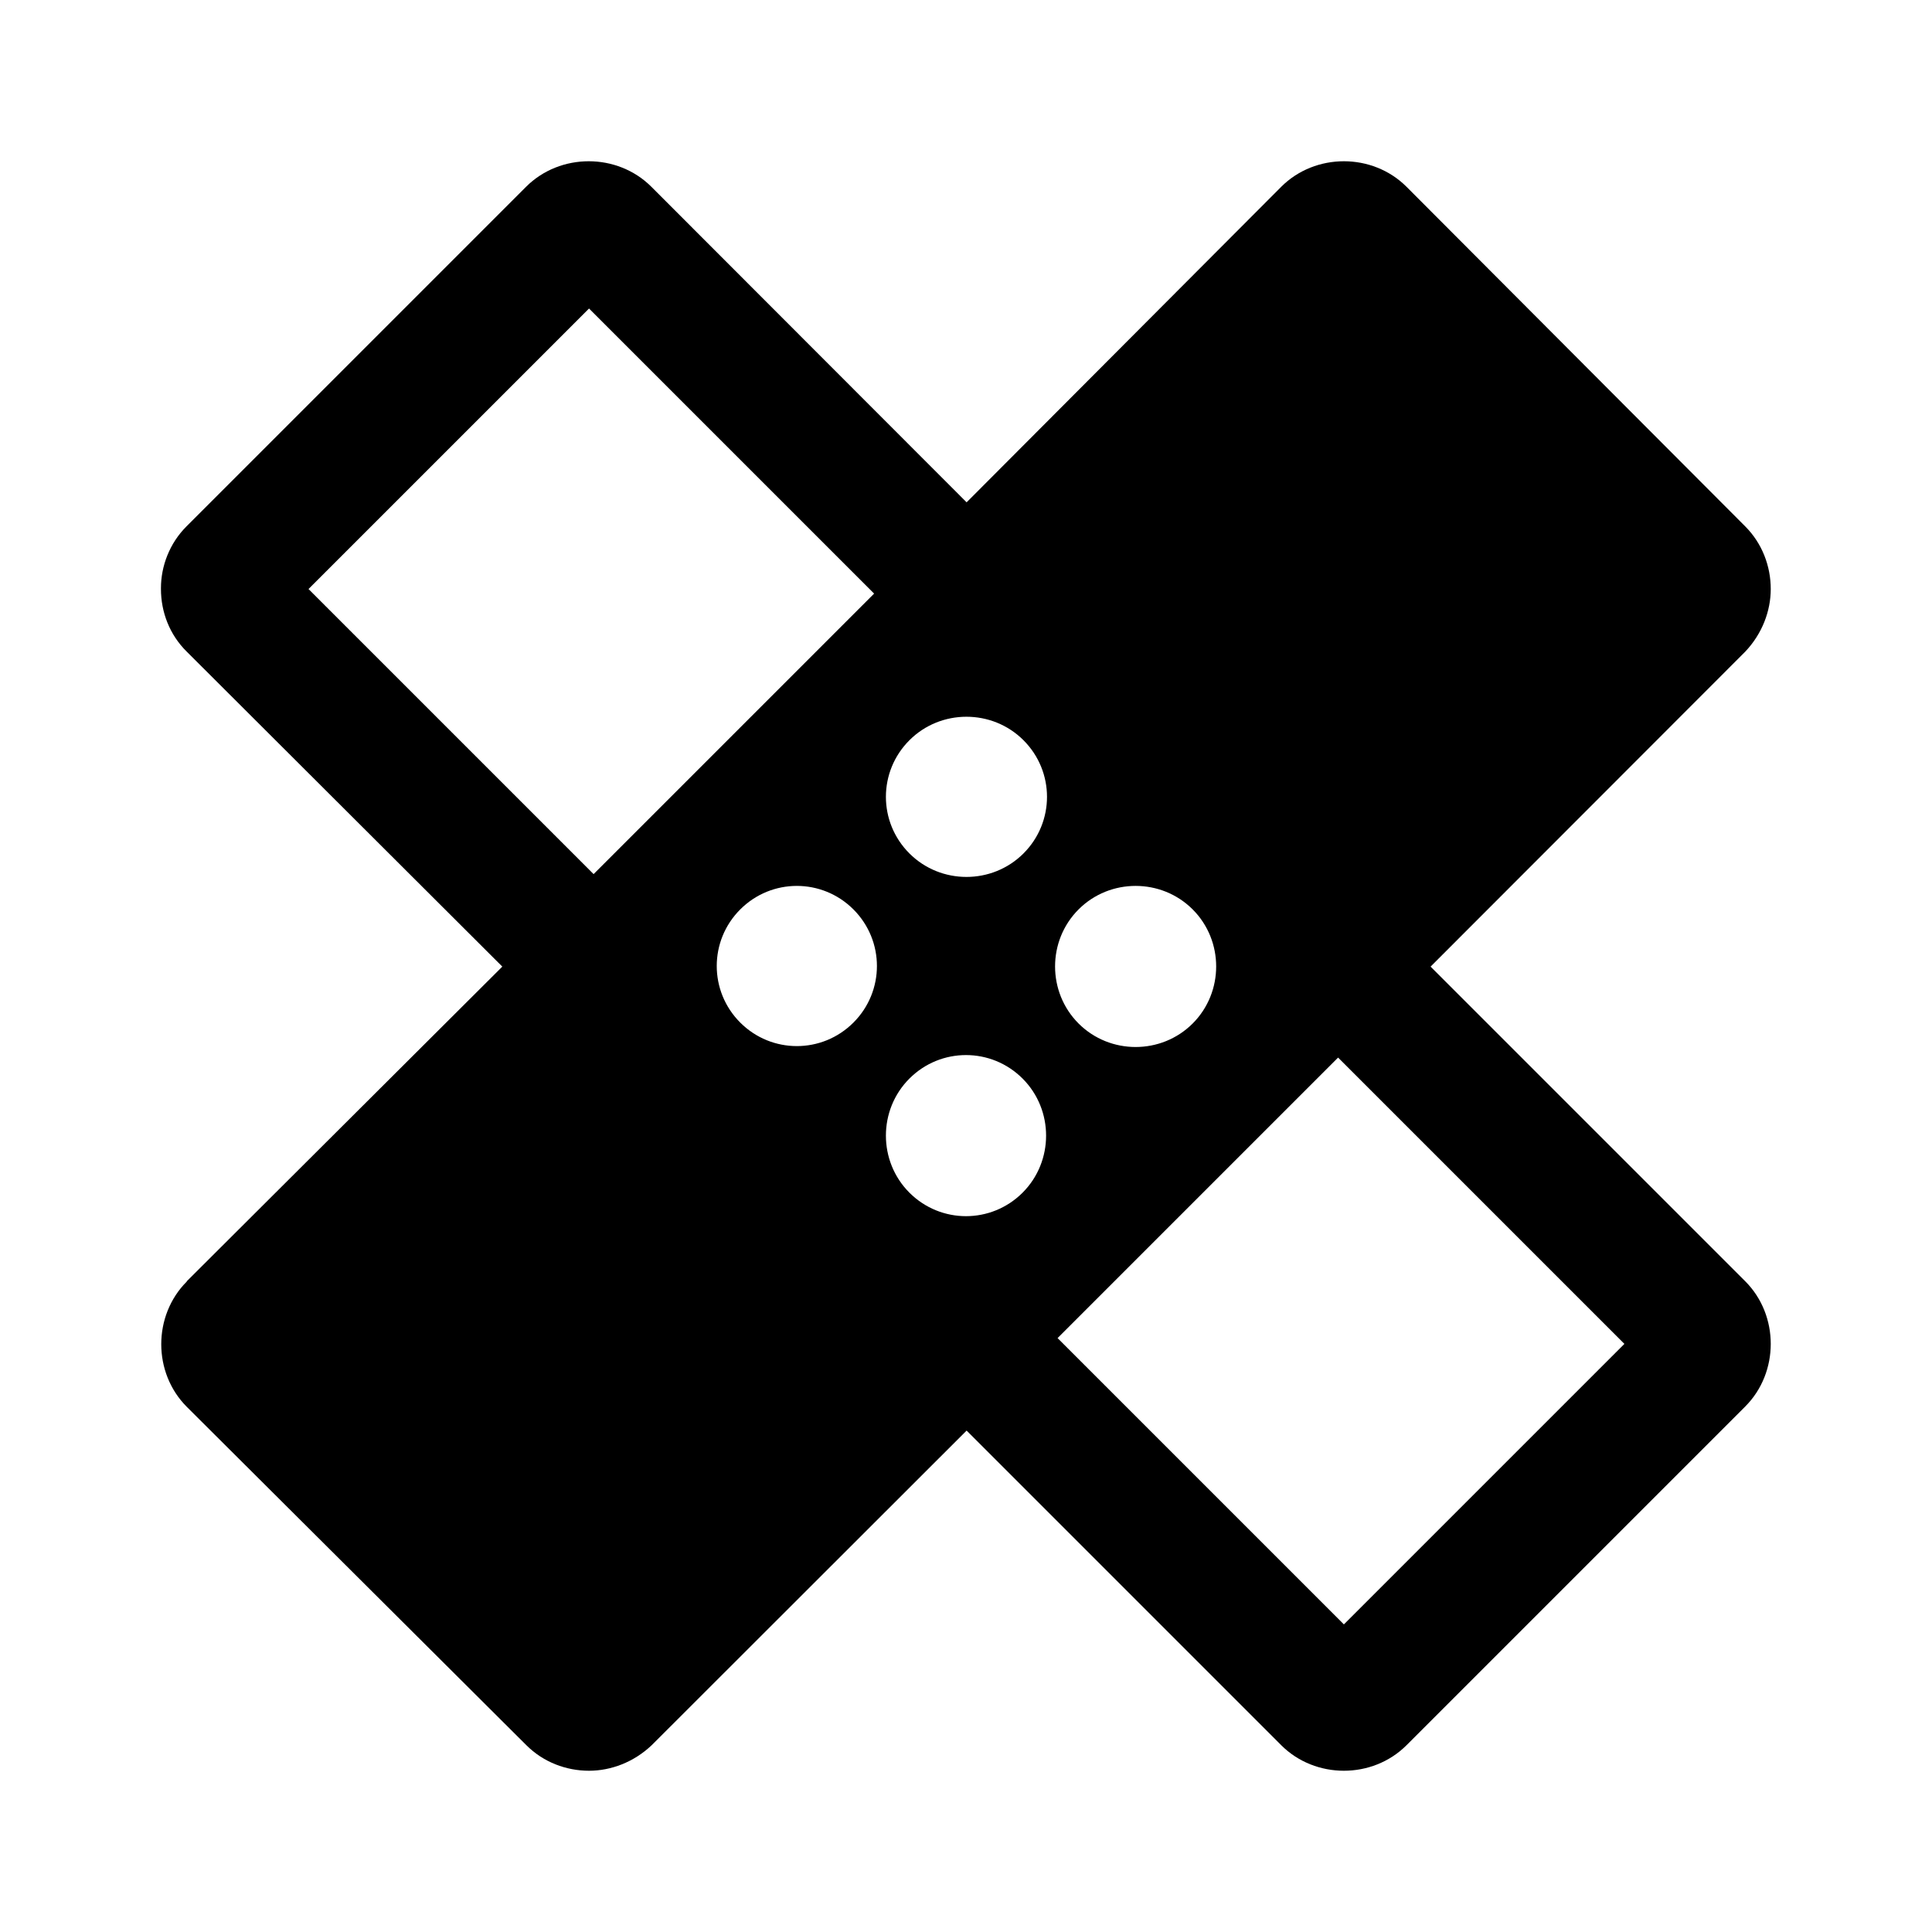
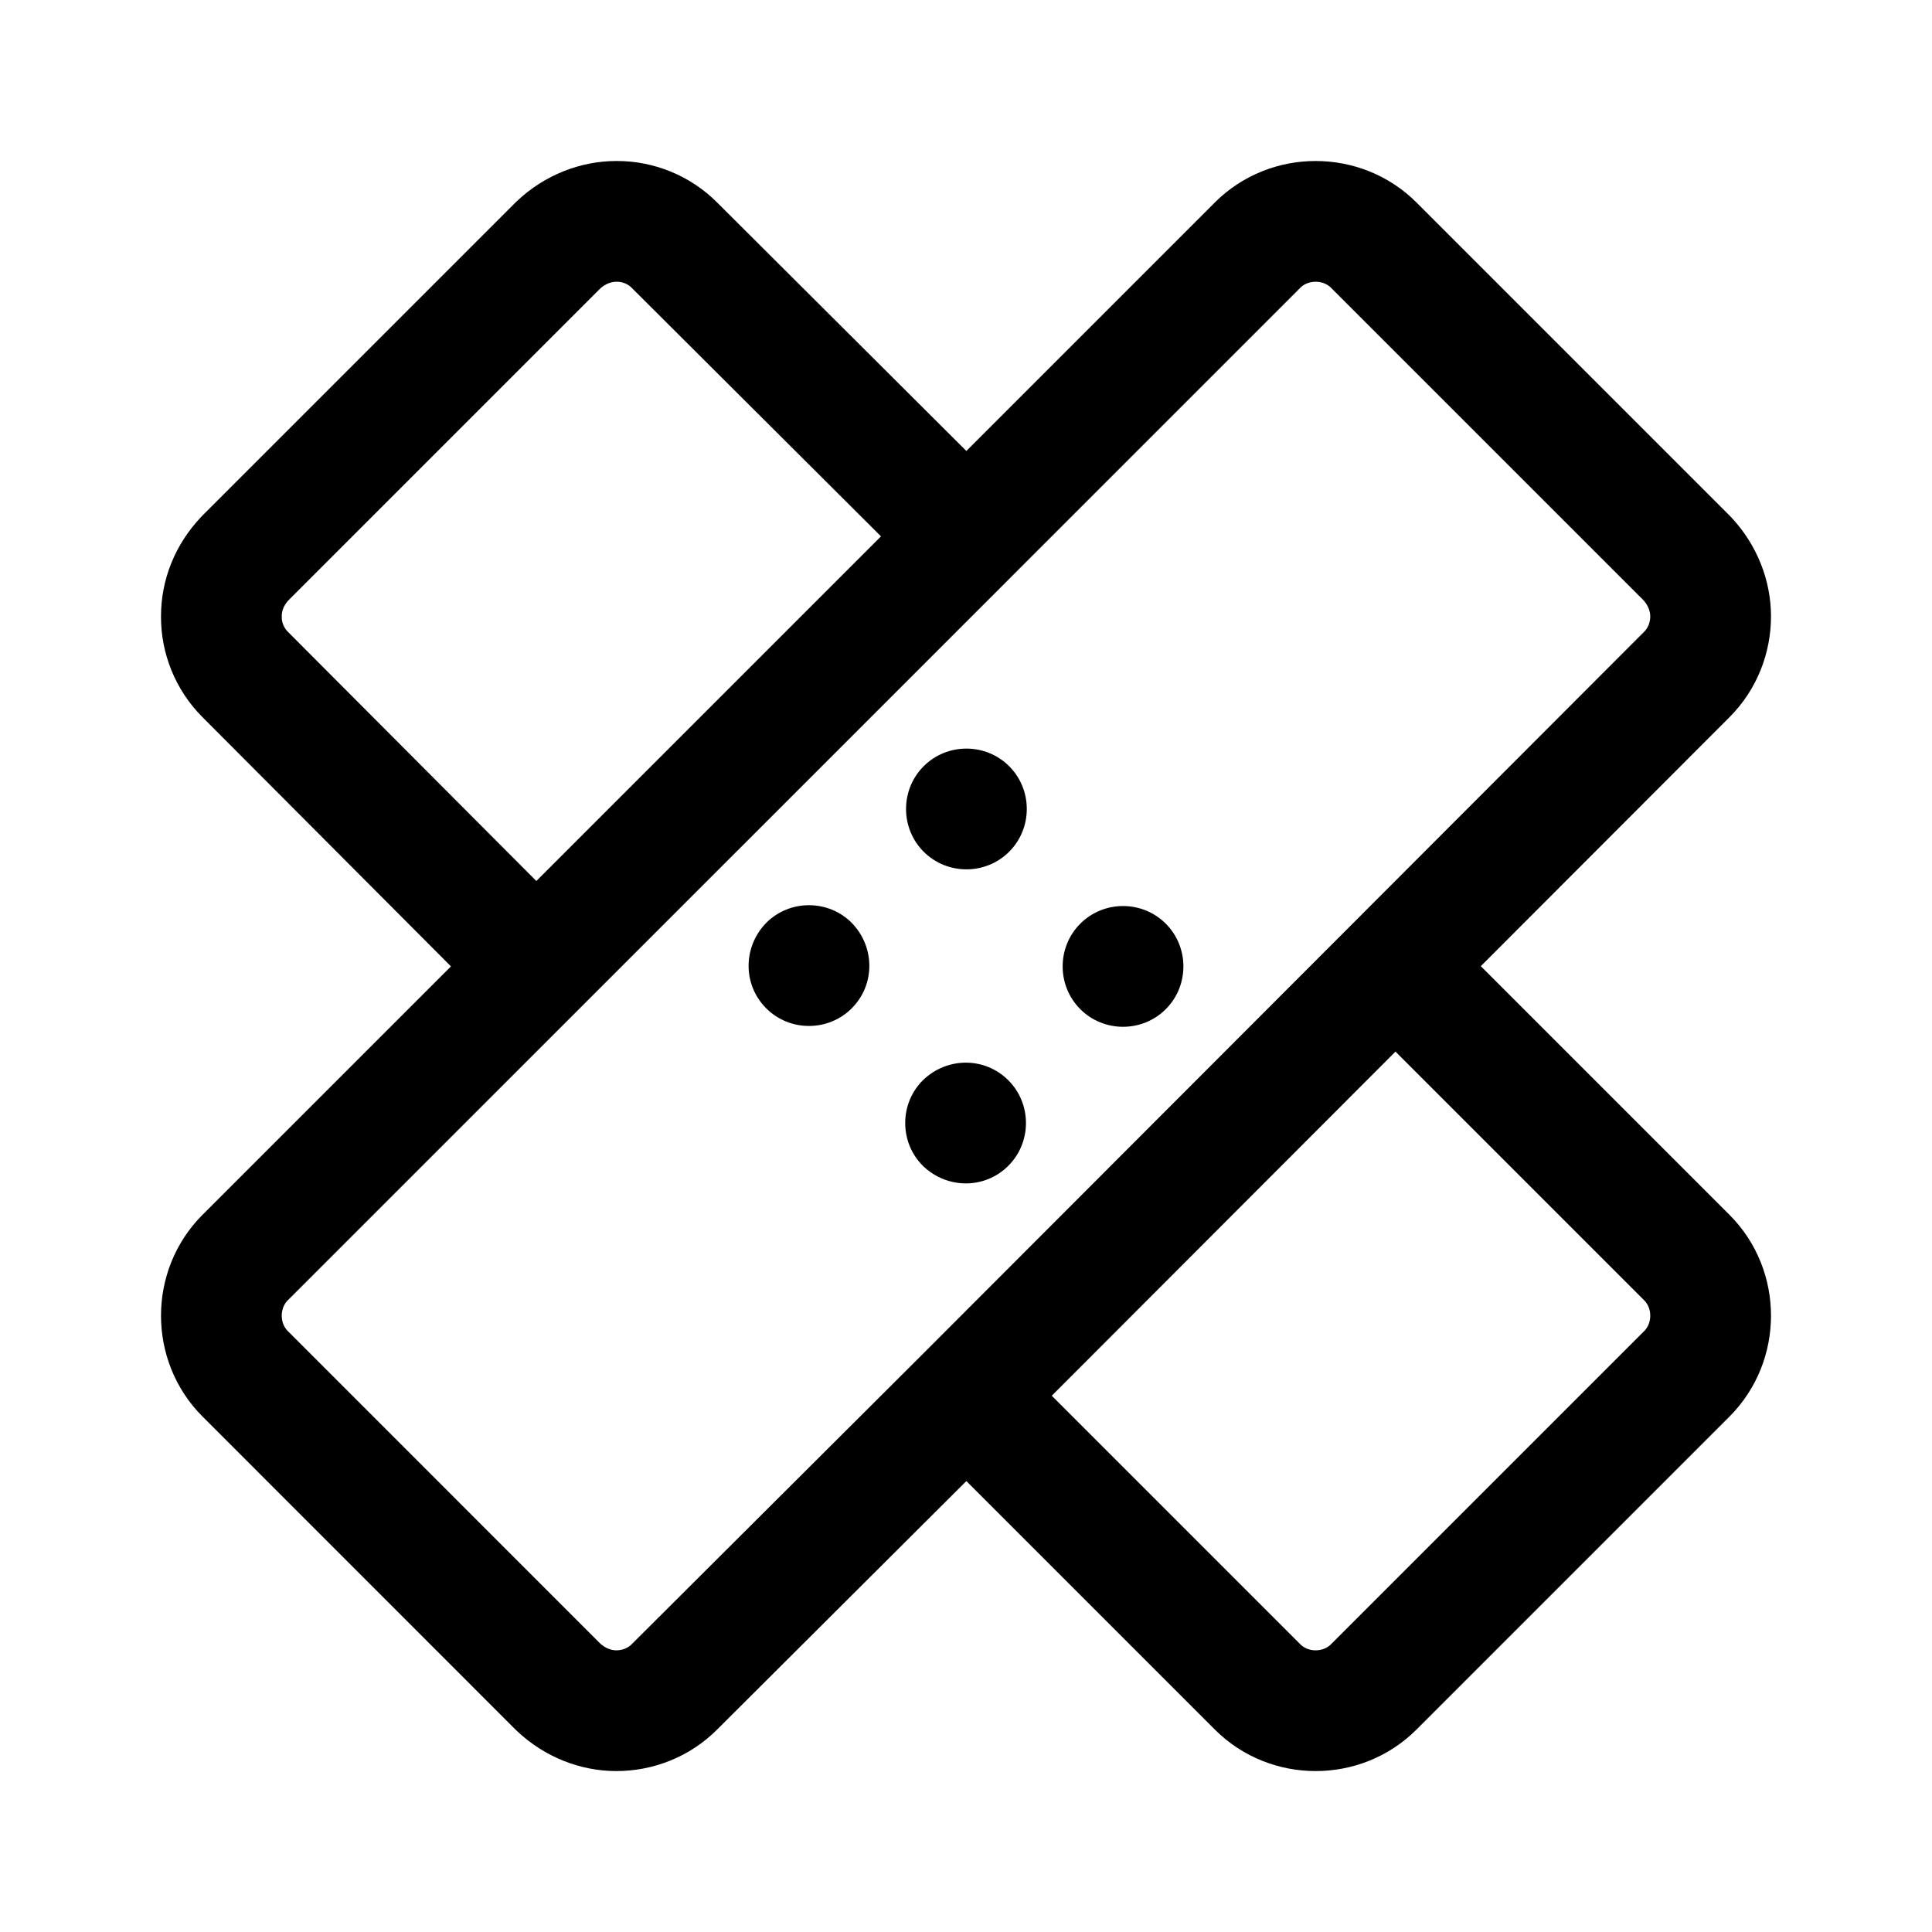
- <svg xmlns="http://www.w3.org/2000/svg" width="24" height="24" viewBox="0 0 6.35 6.35" version="1.1" id="svg8">
+ <svg xmlns="http://www.w3.org/2000/svg" width="192" height="192" viewBox="0 0 50.8 50.8" version="1.1" id="svg8">
  <defs id="defs2">
-     <marker orient="auto" refY="0.0" refX="0.0" id="Arrow1Lend" style="overflow:visible;">
-       <path id="path844" d="M 0.0,0.0 L 5.0,-5.0 L -12.5,0.0 L 5.0,5.0 L 0.0,0.0 z " style="fill-rule:evenodd;stroke:#000000;stroke-width:1.0pt;" transform="scale(0.8) rotate(180) translate(12.5,0)" />
+     <marker orient="auto" refY="0" refX="0" id="Arrow1Lend" style="overflow:visible">
+       <path id="path844" d="M 0,0 5,-5 -12.5,0 5,5 Z" style="fill-rule:evenodd;stroke:#000000;stroke-width:1pt" transform="matrix(-0.8,0,0,-0.8,-10,0)" />
    </marker>
-     <marker orient="auto" refY="0.0" refX="0.0" id="Arrow1Lstart" style="overflow:visible">
-       <path id="path841" d="M 0.0,0.0 L 5.0,-5.0 L -12.5,0.0 L 5.0,5.0 L 0.0,0.0 z " style="fill-rule:evenodd;stroke:#000000;stroke-width:1.0pt" transform="scale(0.8) translate(12.5,0)" />
+     <marker orient="auto" refY="0" refX="0" id="Arrow1Lstart" style="overflow:visible">
+       <path id="path841" d="M 0,0 5,-5 -12.5,0 5,5 Z" style="fill-rule:evenodd;stroke:#000000;stroke-width:1pt" transform="matrix(0.8,0,0,0.8,10,0)" />
    </marker>
    <pattern y="0" x="0" height="6" width="6" patternUnits="userSpaceOnUse" id="EMFhbasepattern" />
    <pattern y="0" x="0" height="6" width="6" patternUnits="userSpaceOnUse" id="EMFhbasepattern-1" />
    <pattern y="0" x="0" height="6" width="6" patternUnits="userSpaceOnUse" id="EMFhbasepattern-6" />
    <pattern y="0" x="0" height="6" width="6" patternUnits="userSpaceOnUse" id="EMFhbasepattern-15" />
    <pattern y="0" x="0" height="6" width="6" patternUnits="userSpaceOnUse" id="EMFhbasepattern-17" />
    <pattern y="0" x="0" height="6" width="6" patternUnits="userSpaceOnUse" id="EMFhbasepattern-2" />
    <pattern y="0" x="0" height="6" width="6" patternUnits="userSpaceOnUse" id="EMFhbasepattern-3" />
    <pattern y="0" x="0" height="6" width="6" patternUnits="userSpaceOnUse" id="EMFhbasepattern-61" />
    <pattern y="0" x="0" height="6" width="6" patternUnits="userSpaceOnUse" id="EMFhbasepattern-4" />
    <pattern y="0" x="0" height="6" width="6" patternUnits="userSpaceOnUse" id="EMFhbasepattern-37" />
    <pattern y="0" x="0" height="6" width="6" patternUnits="userSpaceOnUse" id="EMFhbasepattern-12" />
    <pattern y="0" x="0" height="6" width="6" patternUnits="userSpaceOnUse" id="EMFhbasepattern-44" />
    <pattern y="0" x="0" height="6" width="6" patternUnits="userSpaceOnUse" id="EMFhbasepattern-5" />
    <pattern y="0" x="0" height="6" width="6" patternUnits="userSpaceOnUse" id="EMFhbasepattern-157" />
    <pattern y="0" x="0" height="6" width="6" patternUnits="userSpaceOnUse" id="EMFhbasepattern-7" />
    <pattern y="0" x="0" height="6" width="6" patternUnits="userSpaceOnUse" id="EMFhbasepattern-8" />
+     <pattern y="0" x="0" height="6" width="6" patternUnits="userSpaceOnUse" id="EMFhbasepattern-43" />
+     <pattern y="0" x="0" height="6" width="6" patternUnits="userSpaceOnUse" id="EMFhbasepattern-63" />
+     <pattern y="0" x="0" height="6" width="6" patternUnits="userSpaceOnUse" id="EMFhbasepattern-82" />
+     <pattern y="0" x="0" height="6" width="6" patternUnits="userSpaceOnUse" id="EMFhbasepattern-70" />
+     <pattern y="0" x="0" height="6" width="6" patternUnits="userSpaceOnUse" id="EMFhbasepattern-46" />
+     <pattern y="0" x="0" height="6" width="6" patternUnits="userSpaceOnUse" id="EMFhbasepattern-465" />
+     <pattern y="0" x="0" height="6" width="6" patternUnits="userSpaceOnUse" id="EMFhbasepattern-30" />
+     <pattern y="0" x="0" height="6" width="6" patternUnits="userSpaceOnUse" id="EMFhbasepattern-9" />
+     <pattern y="0" x="0" height="6" width="6" patternUnits="userSpaceOnUse" id="EMFhbasepattern-79" />
+     <pattern y="0" x="0" height="6" width="6" patternUnits="userSpaceOnUse" id="EMFhbasepattern-59" />
+     <pattern y="0" x="0" height="6" width="6" patternUnits="userSpaceOnUse" id="EMFhbasepattern-74" />
+     <pattern y="0" x="0" height="6" width="6" patternUnits="userSpaceOnUse" id="EMFhbasepattern-50" />
+     <pattern y="0" x="0" height="6" width="6" patternUnits="userSpaceOnUse" id="EMFhbasepattern-54" />
+     <pattern y="0" x="0" height="6" width="6" patternUnits="userSpaceOnUse" id="EMFhbasepattern-32" />
+     <pattern y="0" x="0" height="6" width="6" patternUnits="userSpaceOnUse" id="EMFhbasepattern-26" />
+     <pattern y="0" x="0" height="6" width="6" patternUnits="userSpaceOnUse" id="EMFhbasepattern-83" />
+     <pattern y="0" x="0" height="6" width="6" patternUnits="userSpaceOnUse" id="EMFhbasepattern-73" />
+     <pattern y="0" x="0" height="6" width="6" patternUnits="userSpaceOnUse" id="EMFhbasepattern-328" />
+     <pattern y="0" x="0" height="6" width="6" patternUnits="userSpaceOnUse" id="EMFhbasepattern-0" />
+     <pattern y="0" x="0" height="6" width="6" patternUnits="userSpaceOnUse" id="EMFhbasepattern-85" />
+     <pattern y="0" x="0" height="6" width="6" patternUnits="userSpaceOnUse" id="EMFhbasepattern-84" />
+     <pattern y="0" x="0" height="6" width="6" patternUnits="userSpaceOnUse" id="EMFhbasepattern-06" />
+     <pattern y="0" x="0" height="6" width="6" patternUnits="userSpaceOnUse" id="EMFhbasepattern-81" />
+     <pattern y="0" x="0" height="6" width="6" patternUnits="userSpaceOnUse" id="EMFhbasepattern-33" />
+     <pattern y="0" x="0" height="6" width="6" patternUnits="userSpaceOnUse" id="EMFhbasepattern-703" />
+     <pattern y="0" x="0" height="6" width="6" patternUnits="userSpaceOnUse" id="EMFhbasepattern-610" />
+     <pattern y="0" x="0" height="6" width="6" patternUnits="userSpaceOnUse" id="EMFhbasepattern-18" />
+     <pattern y="0" x="0" height="6" width="6" patternUnits="userSpaceOnUse" id="EMFhbasepattern-72" />
+     <pattern y="0" x="0" height="6" width="6" patternUnits="userSpaceOnUse" id="EMFhbasepattern-55" />
+     <pattern y="0" x="0" height="6" width="6" patternUnits="userSpaceOnUse" id="EMFhbasepattern-66" />
+     <pattern y="0" x="0" height="6" width="6" patternUnits="userSpaceOnUse" id="EMFhbasepattern-663" />
+     <pattern y="0" x="0" height="6" width="6" patternUnits="userSpaceOnUse" id="EMFhbasepattern-51" />
+     <pattern y="0" x="0" height="6" width="6" patternUnits="userSpaceOnUse" id="EMFhbasepattern-555" />
+     <pattern y="0" x="0" height="6" width="6" patternUnits="userSpaceOnUse" id="EMFhbasepattern-701" />
+     <pattern y="0" x="0" height="6" width="6" patternUnits="userSpaceOnUse" id="EMFhbasepattern-824" />
+     <pattern y="0" x="0" height="6" width="6" patternUnits="userSpaceOnUse" id="EMFhbasepattern-814" />
+     <pattern y="0" x="0" height="6" width="6" patternUnits="userSpaceOnUse" id="EMFhbasepattern-58" />
+     <pattern id="EMFhbasepattern-52" patternUnits="userSpaceOnUse" width="6" height="6" x="0" y="0" />
+     <pattern id="EMFhbasepattern-744" patternUnits="userSpaceOnUse" width="6" height="6" x="0" y="0" />
+     <pattern id="EMFhbasepattern-371" patternUnits="userSpaceOnUse" width="6" height="6" x="0" y="0" />
+     <pattern id="EMFhbasepattern-799" patternUnits="userSpaceOnUse" width="6" height="6" x="0" y="0" />
+     <pattern id="EMFhbasepattern-35" patternUnits="userSpaceOnUse" width="6" height="6" x="0" y="0" />
+     <pattern id="EMFhbasepattern-3289" patternUnits="userSpaceOnUse" width="6" height="6" x="0" y="0" />
+     <pattern id="EMFhbasepattern-613" patternUnits="userSpaceOnUse" width="6" height="6" x="0" y="0" />
+     <pattern id="EMFhbasepattern-39" patternUnits="userSpaceOnUse" width="6" height="6" x="0" y="0" />
+     <pattern id="EMFhbasepattern-94" patternUnits="userSpaceOnUse" width="6" height="6" x="0" y="0" />
+     <pattern id="EMFhbasepattern-21" patternUnits="userSpaceOnUse" width="6" height="6" x="0" y="0" />
+     <pattern id="EMFhbasepattern-506" patternUnits="userSpaceOnUse" width="6" height="6" x="0" y="0" />
+     <pattern id="EMFhbasepattern-88" patternUnits="userSpaceOnUse" width="6" height="6" x="0" y="0" />
+     <pattern id="EMFhbasepattern-14" patternUnits="userSpaceOnUse" width="6" height="6" x="0" y="0" />
+     <pattern id="EMFhbasepattern-323" patternUnits="userSpaceOnUse" width="6" height="6" x="0" y="0" />
+     <pattern id="EMFhbasepattern-7449" patternUnits="userSpaceOnUse" width="6" height="6" x="0" y="0" />
+     <pattern id="EMFhbasepattern-53" patternUnits="userSpaceOnUse" width="6" height="6" x="0" y="0" />
+     <pattern id="EMFhbasepattern-731" patternUnits="userSpaceOnUse" width="6" height="6" x="0" y="0" />
+     <pattern id="EMFhbasepattern-446" patternUnits="userSpaceOnUse" width="6" height="6" x="0" y="0" />
+     <pattern id="EMFhbasepattern-159" patternUnits="userSpaceOnUse" width="6" height="6" x="0" y="0" />
+     <pattern id="EMFhbasepattern-530" patternUnits="userSpaceOnUse" width="6" height="6" x="0" y="0" />
+     <pattern id="EMFhbasepattern-5554" patternUnits="userSpaceOnUse" width="6" height="6" x="0" y="0" />
+     <pattern id="EMFhbasepattern-68" patternUnits="userSpaceOnUse" width="6" height="6" x="0" y="0" />
+     <pattern id="EMFhbasepattern-395" patternUnits="userSpaceOnUse" width="6" height="6" x="0" y="0" />
+     <pattern id="EMFhbasepattern-550" patternUnits="userSpaceOnUse" width="6" height="6" x="0" y="0" />
+     <pattern id="EMFhbasepattern-10" patternUnits="userSpaceOnUse" width="6" height="6" x="0" y="0" />
+     <pattern id="EMFhbasepattern-07" patternUnits="userSpaceOnUse" width="6" height="6" x="0" y="0" />
+     <pattern id="EMFhbasepattern-45" patternUnits="userSpaceOnUse" width="6" height="6" x="0" y="0" />
+     <pattern id="EMFhbasepattern-064" patternUnits="userSpaceOnUse" width="6" height="6" x="0" y="0" />
+     <pattern id="EMFhbasepattern-702" patternUnits="userSpaceOnUse" width="6" height="6" x="0" y="0" />
+     <pattern id="EMFhbasepattern-741" patternUnits="userSpaceOnUse" width="6" height="6" x="0" y="0" />
+     <pattern id="EMFhbasepattern-334" patternUnits="userSpaceOnUse" width="6" height="6" x="0" y="0" />
+     <pattern id="EMFhbasepattern-75" patternUnits="userSpaceOnUse" width="6" height="6" x="0" y="0" />
+     <pattern id="EMFhbasepattern-108" patternUnits="userSpaceOnUse" width="6" height="6" x="0" y="0" />
+     <pattern id="EMFhbasepattern-02" patternUnits="userSpaceOnUse" width="6" height="6" x="0" y="0" />
+     <pattern id="EMFhbasepattern-539" patternUnits="userSpaceOnUse" width="6" height="6" x="0" y="0" />
+     <pattern id="EMFhbasepattern-62" patternUnits="userSpaceOnUse" width="6" height="6" x="0" y="0" />
+     <pattern id="EMFhbasepattern-309" patternUnits="userSpaceOnUse" width="6" height="6" x="0" y="0" />
+     <pattern id="EMFhbasepattern-95" patternUnits="userSpaceOnUse" width="6" height="6" x="0" y="0" />
+     <pattern id="EMFhbasepattern-13" patternUnits="userSpaceOnUse" width="6" height="6" x="0" y="0" />
+     <pattern id="EMFhbasepattern-503" patternUnits="userSpaceOnUse" width="6" height="6" x="0" y="0" />
+     <pattern id="EMFhbasepattern-586" patternUnits="userSpaceOnUse" width="6" height="6" x="0" y="0" />
+     <pattern id="EMFhbasepattern-512" patternUnits="userSpaceOnUse" width="6" height="6" x="0" y="0" />
+     <pattern id="EMFhbasepattern-623" patternUnits="userSpaceOnUse" width="6" height="6" x="0" y="0" />
+     <pattern id="EMFhbasepattern-127" patternUnits="userSpaceOnUse" width="6" height="6" x="0" y="0" />
+     <pattern id="EMFhbasepattern-843" patternUnits="userSpaceOnUse" width="6" height="6" x="0" y="0" />
+     <pattern id="EMFhbasepattern-452" patternUnits="userSpaceOnUse" width="6" height="6" x="0" y="0" />
+     <pattern id="EMFhbasepattern-631" patternUnits="userSpaceOnUse" width="6" height="6" x="0" y="0" />
+     <pattern id="EMFhbasepattern-724" patternUnits="userSpaceOnUse" width="6" height="6" x="0" y="0" />
+     <pattern id="EMFhbasepattern-49" patternUnits="userSpaceOnUse" width="6" height="6" x="0" y="0" />
+     <pattern id="EMFhbasepattern-05" patternUnits="userSpaceOnUse" width="6" height="6" x="0" y="0" />
+     <pattern id="EMFhbasepattern-22" patternUnits="userSpaceOnUse" width="6" height="6" x="0" y="0" />
+     <pattern id="EMFhbasepattern-841" patternUnits="userSpaceOnUse" width="6" height="6" x="0" y="0" />
+     <pattern id="EMFhbasepattern-226" patternUnits="userSpaceOnUse" width="6" height="6" x="0" y="0" />
+     <pattern id="EMFhbasepattern-398" patternUnits="userSpaceOnUse" width="6" height="6" x="0" y="0" />
+     <pattern id="EMFhbasepattern-379" patternUnits="userSpaceOnUse" width="6" height="6" x="0" y="0" />
+     <pattern id="EMFhbasepattern-42" patternUnits="userSpaceOnUse" width="6" height="6" x="0" y="0" />
+     <pattern id="EMFhbasepattern-213" patternUnits="userSpaceOnUse" width="6" height="6" x="0" y="0" />
+     <pattern id="EMFhbasepattern-08" patternUnits="userSpaceOnUse" width="6" height="6" x="0" y="0" />
+     <pattern id="EMFhbasepattern-8140" patternUnits="userSpaceOnUse" width="6" height="6" x="0" y="0" />
+     <pattern id="EMFhbasepattern-25" patternUnits="userSpaceOnUse" width="6" height="6" x="0" y="0" />
+     <pattern id="EMFhbasepattern-80" patternUnits="userSpaceOnUse" width="6" height="6" x="0" y="0" />
+     <pattern id="EMFhbasepattern-29" patternUnits="userSpaceOnUse" width="6" height="6" x="0" y="0" />
+     <pattern id="EMFhbasepattern-855" patternUnits="userSpaceOnUse" width="6" height="6" x="0" y="0" />
+     <pattern id="EMFhbasepattern-19" patternUnits="userSpaceOnUse" width="6" height="6" x="0" y="0" />
+     <pattern id="EMFhbasepattern-704" patternUnits="userSpaceOnUse" width="6" height="6" x="0" y="0" />
  </defs>
  <g id="layer2">
-     <path id="path6036" d="M 0.614,4.211 1.651,3.177 0.614,2.142 C 0.557,2.086 0.529,2.011 0.529,1.936 v -0.003 c 0,-0.072 0.028,-0.147 0.084,-0.203 L 1.729,0.614 c 0.056,-0.056 0.131,-0.084 0.206,-0.084 v 0 c 0.075,0 0.15,0.028 0.206,0.084 L 3.177,1.651 4.211,0.614 c 0.056,-0.056 0.131,-0.084 0.206,-0.084 v 0 c 0.075,0 0.15,0.028 0.206,0.084 l 1.113,1.116 c 0.056,0.056 0.084,0.131 0.084,0.206 0,0.072 -0.028,0.147 -0.084,0.206 L 4.702,3.177 5.736,4.211 c 0.056,0.056 0.084,0.131 0.084,0.206 0,0.075 -0.028,0.15 -0.084,0.206 l -1.113,1.113 c -0.056,0.056 -0.131,0.084 -0.206,0.084 v 0 c -0.075,0 -0.15,-0.028 -0.206,-0.084 L 3.177,4.702 2.142,5.736 c -0.059,0.056 -0.134,0.084 -0.206,0.084 -0.075,0 -0.15,-0.028 -0.206,-0.084 L 0.614,4.624 c -0.056,-0.056 -0.084,-0.131 -0.084,-0.206 v 0 c 0,-0.075 0.028,-0.15 0.084,-0.206 z M 1.951,2.873 2.873,1.951 1.936,1.014 1.014,1.936 Z m 2.447,0.603 -0.922,0.922 0.941,0.941 0.922,-0.922 z M 3.364,2.433 c -0.103,-0.103 -0.272,-0.103 -0.375,0 -0.103,0.103 -0.103,0.269 0,0.372 0.103,0.103 0.272,0.103 0.375,0 0.103,-0.103 0.103,-0.269 0,-0.372 z m 0.556,0.931 c 0.103,-0.103 0.103,-0.272 0,-0.375 -0.103,-0.103 -0.272,-0.103 -0.375,0 -0.103,0.103 -0.103,0.272 0,0.375 0.103,0.103 0.272,0.103 0.375,0 z m -0.931,0.556 c 0.103,0.103 0.269,0.103 0.372,0 0.103,-0.103 0.103,-0.272 0,-0.375 -0.103,-0.103 -0.269,-0.103 -0.372,0 -0.103,0.103 -0.103,0.272 0,0.375 z M 2.433,2.989 c -0.103,0.103 -0.103,0.269 0,0.372 0.103,0.103 0.269,0.103 0.372,0 0.103,-0.103 0.103,-0.269 0,-0.372 -0.103,-0.103 -0.269,-0.103 -0.372,0 z" style="fill:#000000;fill-opacity:1;fill-rule:nonzero;stroke:none;stroke-width:0.083" />
+     <path style="fill:#000000;stroke:none;stroke-width:3.175;stroke-linecap:butt;stroke-linejoin:miter;stroke-miterlimit:4;stroke-dasharray:none;stroke-opacity:1" d="m 20.147,24.265 c -0.618,0.637 -0.618,1.63 0,2.248 0.618,0.618 1.63,0.618 2.248,0 0.618,-0.618 0.618,-1.611 0,-2.248 -0.618,-0.618 -1.63,-0.618 -2.248,0 z" id="path48836" />
+     <path style="fill:#000000;stroke:none;stroke-width:3.175;stroke-linecap:butt;stroke-linejoin:miter;stroke-miterlimit:4;stroke-dasharray:none;stroke-opacity:1" d="m 24.265,30.653 c 0.637,0.618 1.63,0.618 2.248,0 0.618,-0.618 0.618,-1.63 0,-2.248 -0.618,-0.618 -1.611,-0.618 -2.248,0 -0.618,0.618 -0.618,1.63 0,2.248 z" id="path48838" />
+     <path style="fill:#000000;stroke:none;stroke-width:3.175;stroke-linecap:butt;stroke-linejoin:miter;stroke-miterlimit:4;stroke-dasharray:none;stroke-opacity:1" d="m 30.653,26.535 c 0.618,-0.618 0.618,-1.63 0,-2.248 -0.618,-0.618 -1.63,-0.618 -2.248,0 -0.618,0.618 -0.618,1.63 0,2.248 0.618,0.618 1.63,0.618 2.248,0 z" id="path48840" />
+     <path style="fill:#000000;stroke:none;stroke-width:3.175;stroke-linecap:butt;stroke-linejoin:miter;stroke-miterlimit:4;stroke-dasharray:none;stroke-opacity:1" d="m 26.535,20.147 c -0.618,-0.618 -1.63,-0.618 -2.248,0 -0.618,0.618 -0.618,1.63 0,2.248 0.618,0.618 1.63,0.618 2.248,0 0.618,-0.618 0.618,-1.63 0,-2.248 z" id="path48842" />
+     <path style="fill:none;stroke:#000000;stroke-width:3.175;stroke-linecap:butt;stroke-linejoin:miter;stroke-miterlimit:4;stroke-dasharray:none;stroke-opacity:1" d="M 14.101,25.412 6.445,17.733 C 6.029,17.316 5.821,16.761 5.821,16.229 v -0.023 c 0,-0.555 0.208,-1.087 0.624,-1.527 L 14.679,6.445 c 0.439,-0.416 0.995,-0.624 1.527,-0.624 h 0.023 c 0.532,0 1.087,0.208 1.503,0.624 l 7.679,7.656 7.656,-7.656 c 0.416,-0.416 0.971,-0.624 1.527,-0.624 v 0 c 0.555,0 1.11,0.208 1.527,0.624 l 8.234,8.234 c 0.416,0.439 0.624,0.995 0.624,1.527 0,0.555 -0.208,1.11 -0.624,1.527 L 25.412,36.699 m 11.287,-11.287 7.656,7.656 c 0.416,0.416 0.624,0.971 0.624,1.527 0,0.555 -0.208,1.11 -0.624,1.527 l -8.234,8.234 c -0.416,0.416 -0.971,0.625 -1.527,0.625 v 0 c -0.555,0 -1.11,-0.208 -1.527,-0.625 l -7.656,-7.656 -7.679,7.656 c -0.416,0.416 -0.971,0.625 -1.527,0.625 -0.532,0 -1.087,-0.208 -1.527,-0.625 L 6.445,36.121 c -0.416,-0.416 -0.624,-0.971 -0.624,-1.527 v 0 c 0,-0.555 0.208,-1.11 0.624,-1.527 L 25.412,14.101" id="path48844" />
  </g>
</svg>
